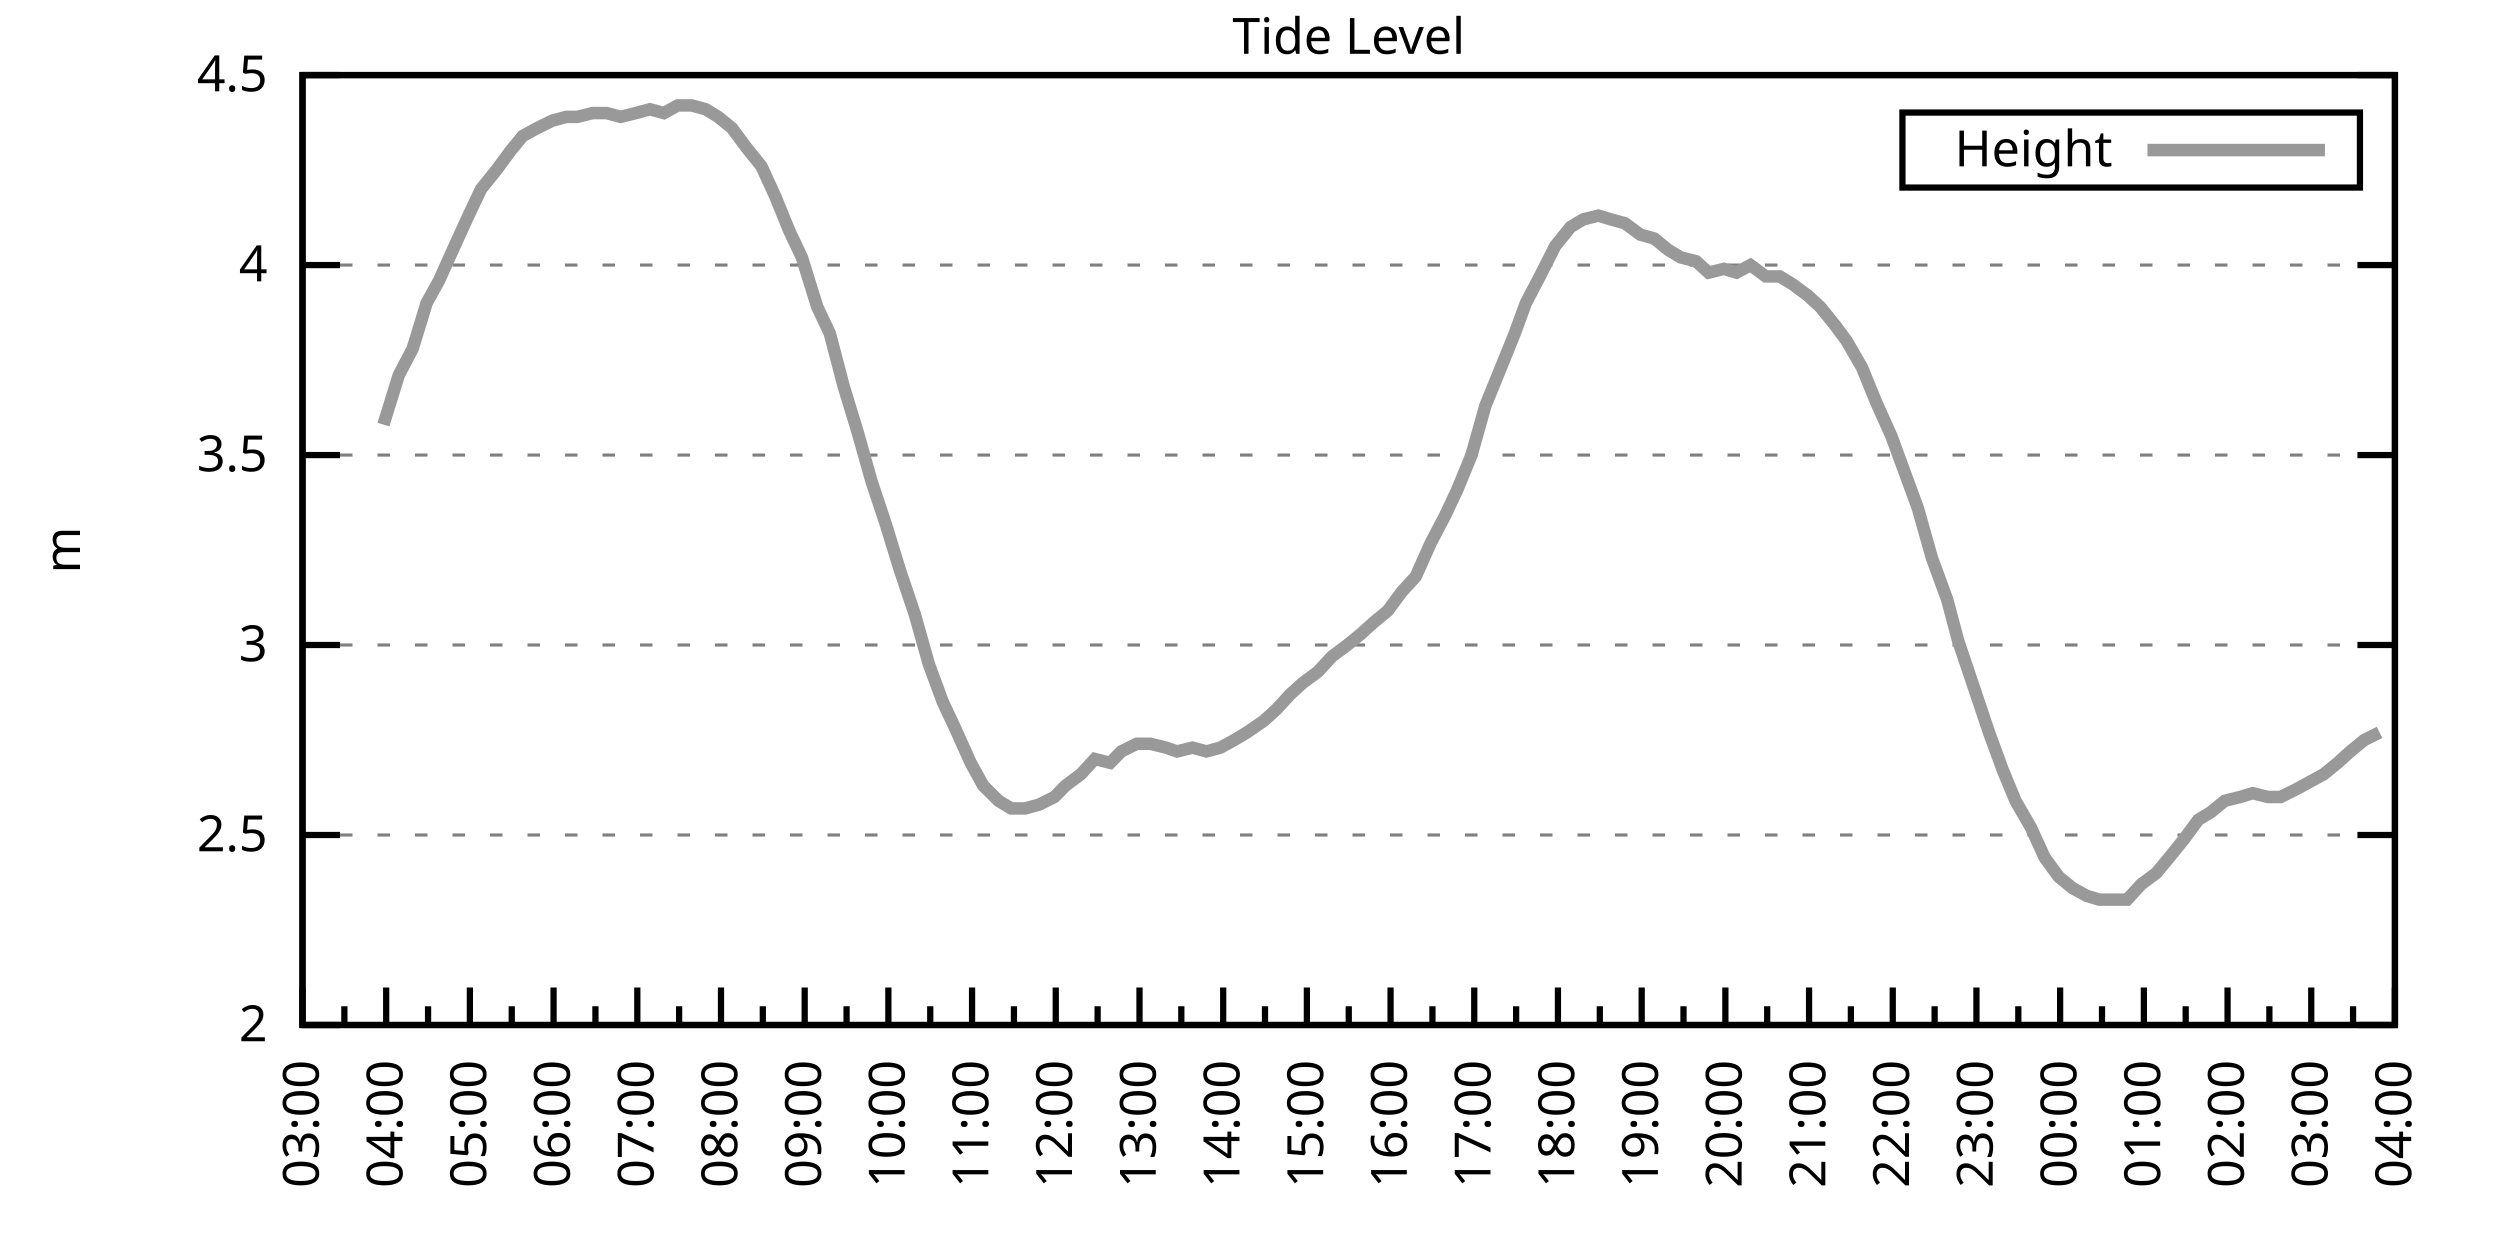
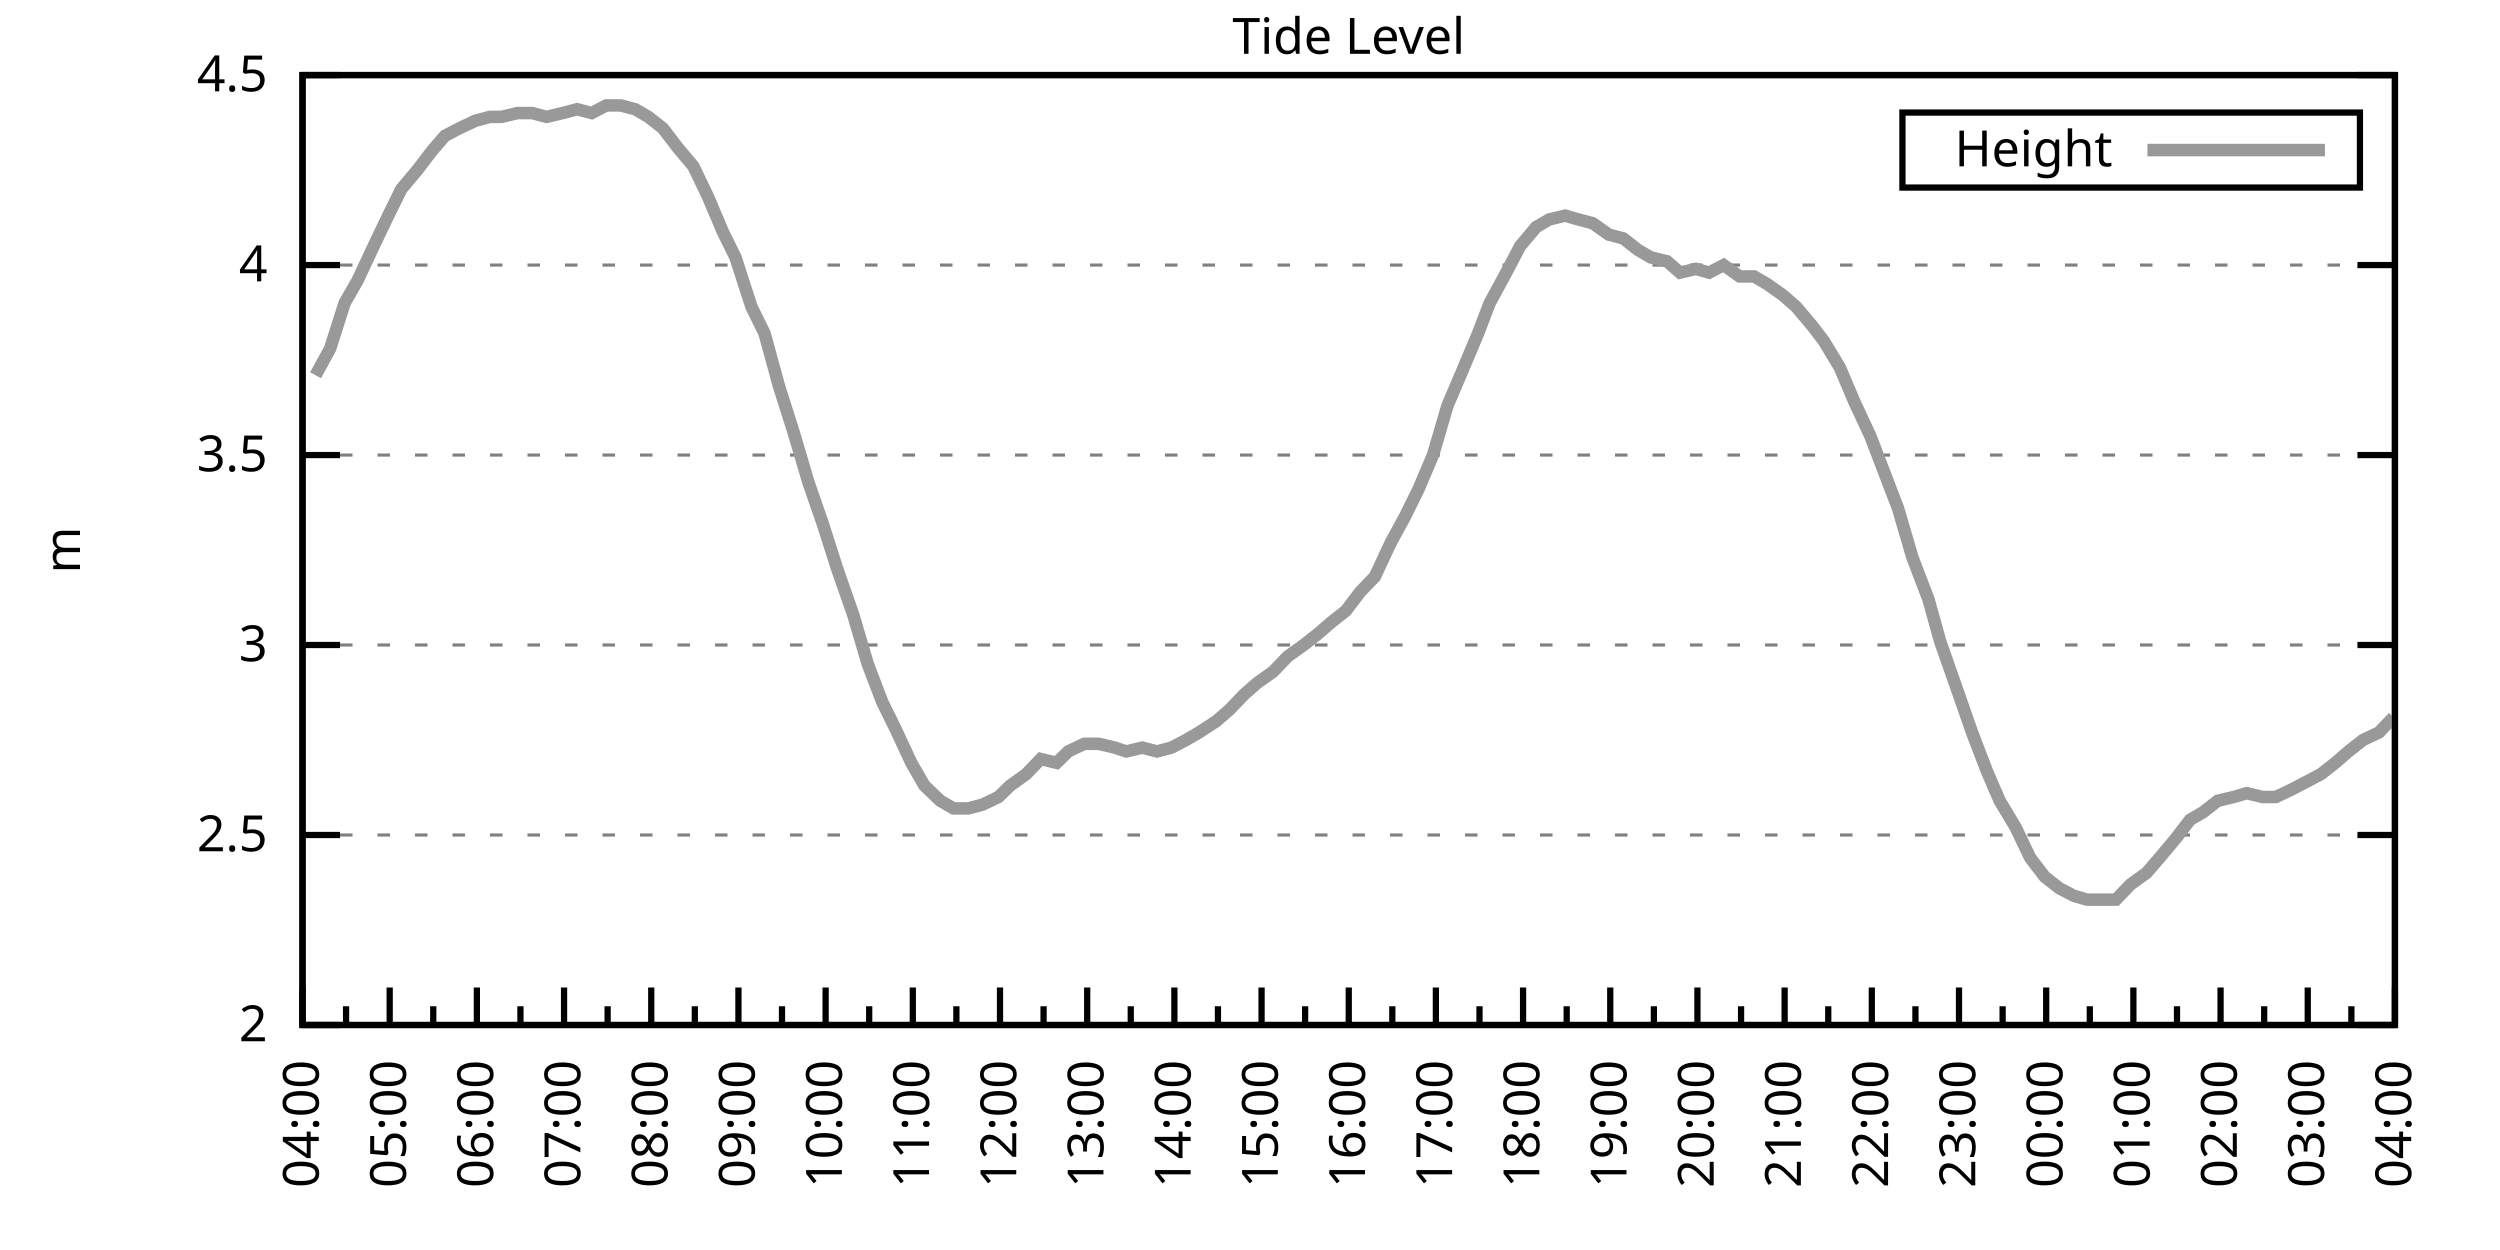
<svg xmlns="http://www.w3.org/2000/svg" xmlns:xlink="http://www.w3.org/1999/xlink" width="400" height="200" viewBox="0 0 400 200">
  <g id="gnuplot_canvas">
    <rect x="0" y="0" width="400" height="200" fill="none" />
    <defs>
      <circle id="gpDot" r="0.5" stroke-width="0.5" stroke="currentColor" />
      <path id="gpPt0" stroke-width="0.333" stroke="currentColor" d="M-1,0 h2 M0,-1 v2" />
      <path id="gpPt1" stroke-width="0.333" stroke="currentColor" d="M-1,-1 L1,1 M1,-1 L-1,1" />
      <path id="gpPt2" stroke-width="0.333" stroke="currentColor" d="M-1,0 L1,0 M0,-1 L0,1 M-1,-1 L1,1 M-1,1 L1,-1" />
      <rect id="gpPt3" stroke-width="0.333" stroke="currentColor" x="-1" y="-1" width="2" height="2" />
      <rect id="gpPt4" stroke-width="0.333" stroke="currentColor" fill="currentColor" x="-1" y="-1" width="2" height="2" />
      <circle id="gpPt5" stroke-width="0.333" stroke="currentColor" cx="0" cy="0" r="1" />
      <use xlink:href="#gpPt5" id="gpPt6" fill="currentColor" stroke="none" />
      <path id="gpPt7" stroke-width="0.333" stroke="currentColor" d="M0,-1.33 L-1.33,0.67 L1.33,0.67 z" />
      <use xlink:href="#gpPt7" id="gpPt8" fill="currentColor" stroke="none" />
      <use xlink:href="#gpPt7" id="gpPt9" stroke="currentColor" transform="rotate(180)" />
      <use xlink:href="#gpPt9" id="gpPt10" fill="currentColor" stroke="none" />
      <use xlink:href="#gpPt3" id="gpPt11" stroke="currentColor" transform="rotate(45)" />
      <use xlink:href="#gpPt11" id="gpPt12" fill="currentColor" stroke="none" />
      <path id="gpPt13" stroke-width="0.333" stroke="currentColor" d="M0,1.330 L1.265,0.411 L0.782,-1.067 L-0.782,-1.076 L-1.265,0.411 z" />
      <use xlink:href="#gpPt13" id="gpPt14" fill="currentColor" stroke="none" />
      <filter id="textbox" filterUnits="objectBoundingBox" x="0" y="0" height="1" width="1">
        <feFlood flood-color="white" flood-opacity="1" result="bgnd" />
        <feComposite in="SourceGraphic" in2="bgnd" operator="atop" />
      </filter>
      <filter id="greybox" filterUnits="objectBoundingBox" x="0" y="0" height="1" width="1">
        <feFlood flood-color="lightgrey" flood-opacity="1" result="grey" />
        <feComposite in="SourceGraphic" in2="grey" operator="atop" />
      </filter>
    </defs>
    <g fill="none" color="white" stroke="currentColor" stroke-width="1.00" stroke-linecap="butt" stroke-linejoin="miter">
</g>
    <g fill="none" color="black" stroke="currentColor" stroke-width="1.00" stroke-linecap="butt" stroke-linejoin="miter">
      <g stroke="none" shape-rendering="crispEdges">
        <polygon fill="rgb(255, 255, 255)" points="48.40,164.00 383.18,164.00 383.18,12.02 48.40,12.02 " />
      </g>
    </g>
    <g fill="none" color="black" stroke="currentColor" stroke-width="1.00" stroke-linecap="butt" stroke-linejoin="miter">
</g>
    <g fill="none" color="black" stroke="black" stroke-width="0.50" stroke-linecap="butt" stroke-linejoin="miter">
</g>
    <g fill="none" color="gray" stroke="currentColor" stroke-width="0.50" stroke-linecap="butt" stroke-linejoin="miter">
      <path stroke="gray" stroke-dasharray="2,4" class="gridline" d="M48.40,164.00 L383.19,164.00  " />
    </g>
    <g fill="none" color="gray" stroke="gray" stroke-width="1.00" stroke-linecap="butt" stroke-linejoin="miter">
</g>
    <g fill="none" color="black" stroke="currentColor" stroke-width="1.00" stroke-linecap="butt" stroke-linejoin="miter">
      <path stroke="black" d="M48.40,164.00 L54.40,164.00 M383.19,164.00 L377.19,164.00  " />
      <g transform="translate(42.80,166.60)" stroke="none" fill="black" font-family="Sans" font-size="8.00" text-anchor="end">
        <text>
          <tspan font-family="Sans"> 2</tspan>
        </text>
      </g>
    </g>
    <g fill="none" color="black" stroke="currentColor" stroke-width="1.00" stroke-linecap="butt" stroke-linejoin="miter">
</g>
    <g fill="none" color="black" stroke="black" stroke-width="0.50" stroke-linecap="butt" stroke-linejoin="miter">
</g>
    <g fill="none" color="gray" stroke="currentColor" stroke-width="0.50" stroke-linecap="butt" stroke-linejoin="miter">
      <path stroke="gray" stroke-dasharray="2,4" class="gridline" d="M48.40,133.60 L383.19,133.60  " />
    </g>
    <g fill="none" color="gray" stroke="gray" stroke-width="1.00" stroke-linecap="butt" stroke-linejoin="miter">
</g>
    <g fill="none" color="black" stroke="currentColor" stroke-width="1.00" stroke-linecap="butt" stroke-linejoin="miter">
      <path stroke="black" d="M48.40,133.60 L54.40,133.60 M383.19,133.60 L377.19,133.60  " />
      <g transform="translate(42.80,136.20)" stroke="none" fill="black" font-family="Sans" font-size="8.00" text-anchor="end">
        <text>
          <tspan font-family="Sans"> 2.5</tspan>
        </text>
      </g>
    </g>
    <g fill="none" color="black" stroke="currentColor" stroke-width="1.00" stroke-linecap="butt" stroke-linejoin="miter">
</g>
    <g fill="none" color="black" stroke="black" stroke-width="0.50" stroke-linecap="butt" stroke-linejoin="miter">
</g>
    <g fill="none" color="gray" stroke="currentColor" stroke-width="0.50" stroke-linecap="butt" stroke-linejoin="miter">
      <path stroke="gray" stroke-dasharray="2,4" class="gridline" d="M48.40,103.20 L383.19,103.20  " />
    </g>
    <g fill="none" color="gray" stroke="gray" stroke-width="1.00" stroke-linecap="butt" stroke-linejoin="miter">
</g>
    <g fill="none" color="black" stroke="currentColor" stroke-width="1.00" stroke-linecap="butt" stroke-linejoin="miter">
      <path stroke="black" d="M48.40,103.20 L54.40,103.20 M383.19,103.20 L377.19,103.20  " />
      <g transform="translate(42.80,105.80)" stroke="none" fill="black" font-family="Sans" font-size="8.00" text-anchor="end">
        <text>
          <tspan font-family="Sans"> 3</tspan>
        </text>
      </g>
    </g>
    <g fill="none" color="black" stroke="currentColor" stroke-width="1.00" stroke-linecap="butt" stroke-linejoin="miter">
</g>
    <g fill="none" color="black" stroke="black" stroke-width="0.50" stroke-linecap="butt" stroke-linejoin="miter">
</g>
    <g fill="none" color="gray" stroke="currentColor" stroke-width="0.50" stroke-linecap="butt" stroke-linejoin="miter">
      <path stroke="gray" stroke-dasharray="2,4" class="gridline" d="M48.40,72.81 L383.19,72.81  " />
    </g>
    <g fill="none" color="gray" stroke="gray" stroke-width="1.00" stroke-linecap="butt" stroke-linejoin="miter">
</g>
    <g fill="none" color="black" stroke="currentColor" stroke-width="1.00" stroke-linecap="butt" stroke-linejoin="miter">
      <path stroke="black" d="M48.40,72.81 L54.40,72.81 M383.19,72.81 L377.19,72.81  " />
      <g transform="translate(42.80,75.41)" stroke="none" fill="black" font-family="Sans" font-size="8.00" text-anchor="end">
        <text>
          <tspan font-family="Sans"> 3.5</tspan>
        </text>
      </g>
    </g>
    <g fill="none" color="black" stroke="currentColor" stroke-width="1.00" stroke-linecap="butt" stroke-linejoin="miter">
</g>
    <g fill="none" color="black" stroke="black" stroke-width="0.50" stroke-linecap="butt" stroke-linejoin="miter">
</g>
    <g fill="none" color="gray" stroke="currentColor" stroke-width="0.50" stroke-linecap="butt" stroke-linejoin="miter">
      <path stroke="gray" stroke-dasharray="2,4" class="gridline" d="M48.40,42.41 L383.19,42.41  " />
    </g>
    <g fill="none" color="gray" stroke="gray" stroke-width="1.00" stroke-linecap="butt" stroke-linejoin="miter">
</g>
    <g fill="none" color="black" stroke="currentColor" stroke-width="1.00" stroke-linecap="butt" stroke-linejoin="miter">
      <path stroke="black" d="M48.40,42.41 L54.40,42.41 M383.19,42.41 L377.19,42.41  " />
      <g transform="translate(42.80,45.01)" stroke="none" fill="black" font-family="Sans" font-size="8.00" text-anchor="end">
        <text>
          <tspan font-family="Sans"> 4</tspan>
        </text>
      </g>
    </g>
    <g fill="none" color="black" stroke="currentColor" stroke-width="1.00" stroke-linecap="butt" stroke-linejoin="miter">
</g>
    <g fill="none" color="black" stroke="black" stroke-width="0.50" stroke-linecap="butt" stroke-linejoin="miter">
</g>
    <g fill="none" color="gray" stroke="currentColor" stroke-width="0.50" stroke-linecap="butt" stroke-linejoin="miter">
      <path stroke="gray" stroke-dasharray="2,4" class="gridline" d="M48.40,12.01 L383.19,12.01  " />
    </g>
    <g fill="none" color="gray" stroke="gray" stroke-width="1.00" stroke-linecap="butt" stroke-linejoin="miter">
</g>
    <g fill="none" color="black" stroke="currentColor" stroke-width="1.00" stroke-linecap="butt" stroke-linejoin="miter">
      <path stroke="black" d="M48.40,12.01 L54.40,12.01 M383.19,12.01 L377.19,12.01  " />
      <g transform="translate(42.80,14.61)" stroke="none" fill="black" font-family="Sans" font-size="8.00" text-anchor="end">
        <text>
          <tspan font-family="Sans"> 4.5</tspan>
        </text>
      </g>
    </g>
    <g fill="none" color="black" stroke="currentColor" stroke-width="1.00" stroke-linecap="butt" stroke-linejoin="miter">
      <path stroke="black" d="M48.40,164.00 L48.40,158.00  " />
      <g transform="translate(51.00,169.60) rotate(270)" stroke="none" fill="black" font-family="Sans" font-size="8.00" text-anchor="end">
        <text>
+           <tspan font-family="Sans">04:00</tspan>
+         </text>
+       </g>
+     </g>
+     <g fill="none" color="black" stroke="currentColor" stroke-width="1.00" stroke-linecap="butt" stroke-linejoin="miter">
+       <path stroke="black" d="M55.37,164.00 L55.37,161.00 M62.35,164.00 L62.35,158.00  " />
+       <g transform="translate(64.95,169.60) rotate(270)" stroke="none" fill="black" font-family="Sans" font-size="8.00" text-anchor="end">
+         <text>
+           <tspan font-family="Sans">05:00</tspan>
+         </text>
+       </g>
+     </g>
+     <g fill="none" color="black" stroke="currentColor" stroke-width="1.00" stroke-linecap="butt" stroke-linejoin="miter">
+       <path stroke="black" d="M69.32,164.00 L69.32,161.00 M76.30,164.00 L76.30,158.00  " />
+       <g transform="translate(78.90,169.60) rotate(270)" stroke="none" fill="black" font-family="Sans" font-size="8.00" text-anchor="end">
+         <text>
+           <tspan font-family="Sans">06:00</tspan>
+         </text>
+       </g>
+     </g>
+     <g fill="none" color="black" stroke="currentColor" stroke-width="1.00" stroke-linecap="butt" stroke-linejoin="miter">
+       <path stroke="black" d="M83.27,164.00 L83.27,161.00 M90.25,164.00 L90.25,158.00  " />
+       <g transform="translate(92.85,169.60) rotate(270)" stroke="none" fill="black" font-family="Sans" font-size="8.00" text-anchor="end">
+         <text>
+           <tspan font-family="Sans">07:00</tspan>
+         </text>
+       </g>
+     </g>
+     <g fill="none" color="black" stroke="currentColor" stroke-width="1.00" stroke-linecap="butt" stroke-linejoin="miter">
+       <path stroke="black" d="M97.22,164.00 L97.22,161.00 M104.20,164.00 L104.20,158.00  " />
+       <g transform="translate(106.80,169.60) rotate(270)" stroke="none" fill="black" font-family="Sans" font-size="8.00" text-anchor="end">
+         <text>
+           <tspan font-family="Sans">08:00</tspan>
+         </text>
+       </g>
+     </g>
+     <g fill="none" color="black" stroke="currentColor" stroke-width="1.00" stroke-linecap="butt" stroke-linejoin="miter">
+       <path stroke="black" d="M111.17,164.00 L111.17,161.00 M118.15,164.00 L118.15,158.00  " />
+       <g transform="translate(120.75,169.60) rotate(270)" stroke="none" fill="black" font-family="Sans" font-size="8.00" text-anchor="end">
+         <text>
+           <tspan font-family="Sans">09:00</tspan>
+         </text>
+       </g>
+     </g>
+     <g fill="none" color="black" stroke="currentColor" stroke-width="1.00" stroke-linecap="butt" stroke-linejoin="miter">
+       <path stroke="black" d="M125.12,164.00 L125.12,161.00 M132.10,164.00 L132.10,158.00  " />
+       <g transform="translate(134.70,169.60) rotate(270)" stroke="none" fill="black" font-family="Sans" font-size="8.00" text-anchor="end">
+         <text>
+           <tspan font-family="Sans">10:00</tspan>
+         </text>
+       </g>
+     </g>
+     <g fill="none" color="black" stroke="currentColor" stroke-width="1.00" stroke-linecap="butt" stroke-linejoin="miter">
+       <path stroke="black" d="M139.07,164.00 L139.07,161.00 M146.05,164.00 L146.05,158.00  " />
+       <g transform="translate(148.65,169.60) rotate(270)" stroke="none" fill="black" font-family="Sans" font-size="8.00" text-anchor="end">
+         <text>
+           <tspan font-family="Sans">11:00</tspan>
+         </text>
+       </g>
+     </g>
+     <g fill="none" color="black" stroke="currentColor" stroke-width="1.00" stroke-linecap="butt" stroke-linejoin="miter">
+       <path stroke="black" d="M153.02,164.00 L153.02,161.00 M160.00,164.00 L160.00,158.00  " />
+       <g transform="translate(162.60,169.60) rotate(270)" stroke="none" fill="black" font-family="Sans" font-size="8.00" text-anchor="end">
+         <text>
+           <tspan font-family="Sans">12:00</tspan>
+         </text>
+       </g>
+     </g>
+     <g fill="none" color="black" stroke="currentColor" stroke-width="1.00" stroke-linecap="butt" stroke-linejoin="miter">
+       <path stroke="black" d="M166.97,164.00 L166.97,161.00 M173.95,164.00 L173.95,158.00  " />
+       <g transform="translate(176.55,169.60) rotate(270)" stroke="none" fill="black" font-family="Sans" font-size="8.00" text-anchor="end">
+         <text>
+           <tspan font-family="Sans">13:00</tspan>
+         </text>
+       </g>
+     </g>
+     <g fill="none" color="black" stroke="currentColor" stroke-width="1.00" stroke-linecap="butt" stroke-linejoin="miter">
+       <path stroke="black" d="M180.92,164.00 L180.92,161.00 M187.90,164.00 L187.90,158.00  " />
+       <g transform="translate(190.50,169.60) rotate(270)" stroke="none" fill="black" font-family="Sans" font-size="8.00" text-anchor="end">
+         <text>
+           <tspan font-family="Sans">14:00</tspan>
+         </text>
+       </g>
+     </g>
+     <g fill="none" color="black" stroke="currentColor" stroke-width="1.00" stroke-linecap="butt" stroke-linejoin="miter">
+       <path stroke="black" d="M194.87,164.00 L194.87,161.00 M201.85,164.00 L201.85,158.00  " />
+       <g transform="translate(204.45,169.60) rotate(270)" stroke="none" fill="black" font-family="Sans" font-size="8.00" text-anchor="end">
+         <text>
+           <tspan font-family="Sans">15:00</tspan>
+         </text>
+       </g>
+     </g>
+     <g fill="none" color="black" stroke="currentColor" stroke-width="1.00" stroke-linecap="butt" stroke-linejoin="miter">
+       <path stroke="black" d="M208.82,164.00 L208.82,161.00 M215.80,164.00 L215.80,158.00  " />
+       <g transform="translate(218.40,169.60) rotate(270)" stroke="none" fill="black" font-family="Sans" font-size="8.00" text-anchor="end">
+         <text>
+           <tspan font-family="Sans">16:00</tspan>
+         </text>
+       </g>
+     </g>
+     <g fill="none" color="black" stroke="currentColor" stroke-width="1.00" stroke-linecap="butt" stroke-linejoin="miter">
+       <path stroke="black" d="M222.77,164.00 L222.77,161.00 M229.74,164.00 L229.74,158.00  " />
+       <g transform="translate(232.34,169.60) rotate(270)" stroke="none" fill="black" font-family="Sans" font-size="8.00" text-anchor="end">
+         <text>
+           <tspan font-family="Sans">17:00</tspan>
+         </text>
+       </g>
+     </g>
+     <g fill="none" color="black" stroke="currentColor" stroke-width="1.00" stroke-linecap="butt" stroke-linejoin="miter">
+       <path stroke="black" d="M236.72,164.00 L236.72,161.00 M243.69,164.00 L243.69,158.00  " />
+       <g transform="translate(246.29,169.60) rotate(270)" stroke="none" fill="black" font-family="Sans" font-size="8.00" text-anchor="end">
+         <text>
+           <tspan font-family="Sans">18:00</tspan>
+         </text>
+       </g>
+     </g>
+     <g fill="none" color="black" stroke="currentColor" stroke-width="1.00" stroke-linecap="butt" stroke-linejoin="miter">
+       <path stroke="black" d="M250.67,164.00 L250.67,161.00 M257.64,164.00 L257.64,158.00  " />
+       <g transform="translate(260.24,169.60) rotate(270)" stroke="none" fill="black" font-family="Sans" font-size="8.00" text-anchor="end">
+         <text>
+           <tspan font-family="Sans">19:00</tspan>
+         </text>
+       </g>
+     </g>
+     <g fill="none" color="black" stroke="currentColor" stroke-width="1.00" stroke-linecap="butt" stroke-linejoin="miter">
+       <path stroke="black" d="M264.62,164.00 L264.62,161.00 M271.59,164.00 L271.59,158.00  " />
+       <g transform="translate(274.19,169.60) rotate(270)" stroke="none" fill="black" font-family="Sans" font-size="8.00" text-anchor="end">
+         <text>
+           <tspan font-family="Sans">20:00</tspan>
+         </text>
+       </g>
+     </g>
+     <g fill="none" color="black" stroke="currentColor" stroke-width="1.00" stroke-linecap="butt" stroke-linejoin="miter">
+       <path stroke="black" d="M278.57,164.00 L278.57,161.00 M285.54,164.00 L285.54,158.00  " />
+       <g transform="translate(288.14,169.60) rotate(270)" stroke="none" fill="black" font-family="Sans" font-size="8.00" text-anchor="end">
+         <text>
+           <tspan font-family="Sans">21:00</tspan>
+         </text>
+       </g>
+     </g>
+     <g fill="none" color="black" stroke="currentColor" stroke-width="1.00" stroke-linecap="butt" stroke-linejoin="miter">
+       <path stroke="black" d="M292.52,164.00 L292.52,161.00 M299.49,164.00 L299.49,158.00  " />
+       <g transform="translate(302.09,169.60) rotate(270)" stroke="none" fill="black" font-family="Sans" font-size="8.00" text-anchor="end">
+         <text>
+           <tspan font-family="Sans">22:00</tspan>
+         </text>
+       </g>
+     </g>
+     <g fill="none" color="black" stroke="currentColor" stroke-width="1.00" stroke-linecap="butt" stroke-linejoin="miter">
+       <path stroke="black" d="M306.47,164.00 L306.47,161.00 M313.44,164.00 L313.44,158.00  " />
+       <g transform="translate(316.04,169.60) rotate(270)" stroke="none" fill="black" font-family="Sans" font-size="8.00" text-anchor="end">
+         <text>
+           <tspan font-family="Sans">23:00</tspan>
+         </text>
+       </g>
+     </g>
+     <g fill="none" color="black" stroke="currentColor" stroke-width="1.00" stroke-linecap="butt" stroke-linejoin="miter">
+       <path stroke="black" d="M320.42,164.00 L320.42,161.00 M327.39,164.00 L327.39,158.00  " />
+       <g transform="translate(329.99,169.60) rotate(270)" stroke="none" fill="black" font-family="Sans" font-size="8.00" text-anchor="end">
+         <text>
+           <tspan font-family="Sans">00:00</tspan>
+         </text>
+       </g>
+     </g>
+     <g fill="none" color="black" stroke="currentColor" stroke-width="1.00" stroke-linecap="butt" stroke-linejoin="miter">
+       <path stroke="black" d="M334.37,164.00 L334.37,161.00 M341.34,164.00 L341.34,158.00  " />
+       <g transform="translate(343.94,169.60) rotate(270)" stroke="none" fill="black" font-family="Sans" font-size="8.00" text-anchor="end">
+         <text>
+           <tspan font-family="Sans">01:00</tspan>
+         </text>
+       </g>
+     </g>
+     <g fill="none" color="black" stroke="currentColor" stroke-width="1.00" stroke-linecap="butt" stroke-linejoin="miter">
+       <path stroke="black" d="M348.32,164.00 L348.32,161.00 M355.29,164.00 L355.29,158.00  " />
+       <g transform="translate(357.89,169.60) rotate(270)" stroke="none" fill="black" font-family="Sans" font-size="8.00" text-anchor="end">
+         <text>
+           <tspan font-family="Sans">02:00</tspan>
+         </text>
+       </g>
+     </g>
+     <g fill="none" color="black" stroke="currentColor" stroke-width="1.00" stroke-linecap="butt" stroke-linejoin="miter">
+       <path stroke="black" d="M362.27,164.00 L362.27,161.00 M369.24,164.00 L369.24,158.00  " />
+       <g transform="translate(371.84,169.60) rotate(270)" stroke="none" fill="black" font-family="Sans" font-size="8.00" text-anchor="end">
+         <text>
          <tspan font-family="Sans">03:00</tspan>
        </text>
      </g>
    </g>
    <g fill="none" color="black" stroke="currentColor" stroke-width="1.00" stroke-linecap="butt" stroke-linejoin="miter">
-       <path stroke="black" d="M55.10,164.00 L55.10,161.00 M61.79,164.00 L61.79,158.00  " />
-       <g transform="translate(64.39,169.60) rotate(270)" stroke="none" fill="black" font-family="Sans" font-size="8.00" text-anchor="end">
-         <text>
-           <tspan font-family="Sans">04:00</tspan>
-         </text>
-       </g>
-     </g>
-     <g fill="none" color="black" stroke="currentColor" stroke-width="1.00" stroke-linecap="butt" stroke-linejoin="miter">
-       <path stroke="black" d="M68.49,164.00 L68.49,161.00 M75.18,164.00 L75.18,158.00  " />
-       <g transform="translate(77.78,169.60) rotate(270)" stroke="none" fill="black" font-family="Sans" font-size="8.00" text-anchor="end">
-         <text>
-           <tspan font-family="Sans">05:00</tspan>
-         </text>
-       </g>
-     </g>
-     <g fill="none" color="black" stroke="currentColor" stroke-width="1.00" stroke-linecap="butt" stroke-linejoin="miter">
-       <path stroke="black" d="M81.88,164.00 L81.88,161.00 M88.57,164.00 L88.57,158.00  " />
-       <g transform="translate(91.17,169.60) rotate(270)" stroke="none" fill="black" font-family="Sans" font-size="8.00" text-anchor="end">
-         <text>
-           <tspan font-family="Sans">06:00</tspan>
-         </text>
-       </g>
-     </g>
-     <g fill="none" color="black" stroke="currentColor" stroke-width="1.00" stroke-linecap="butt" stroke-linejoin="miter">
-       <path stroke="black" d="M95.27,164.00 L95.27,161.00 M101.97,164.00 L101.97,158.00  " />
-       <g transform="translate(104.57,169.60) rotate(270)" stroke="none" fill="black" font-family="Sans" font-size="8.00" text-anchor="end">
-         <text>
-           <tspan font-family="Sans">07:00</tspan>
-         </text>
-       </g>
-     </g>
-     <g fill="none" color="black" stroke="currentColor" stroke-width="1.00" stroke-linecap="butt" stroke-linejoin="miter">
-       <path stroke="black" d="M108.66,164.00 L108.66,161.00 M115.36,164.00 L115.36,158.00  " />
-       <g transform="translate(117.96,169.60) rotate(270)" stroke="none" fill="black" font-family="Sans" font-size="8.00" text-anchor="end">
-         <text>
-           <tspan font-family="Sans">08:00</tspan>
-         </text>
-       </g>
-     </g>
-     <g fill="none" color="black" stroke="currentColor" stroke-width="1.00" stroke-linecap="butt" stroke-linejoin="miter">
-       <path stroke="black" d="M122.05,164.00 L122.05,161.00 M128.75,164.00 L128.75,158.00  " />
-       <g transform="translate(131.35,169.60) rotate(270)" stroke="none" fill="black" font-family="Sans" font-size="8.00" text-anchor="end">
-         <text>
-           <tspan font-family="Sans">09:00</tspan>
-         </text>
-       </g>
-     </g>
-     <g fill="none" color="black" stroke="currentColor" stroke-width="1.00" stroke-linecap="butt" stroke-linejoin="miter">
-       <path stroke="black" d="M135.45,164.00 L135.45,161.00 M142.14,164.00 L142.14,158.00  " />
-       <g transform="translate(144.74,169.60) rotate(270)" stroke="none" fill="black" font-family="Sans" font-size="8.00" text-anchor="end">
-         <text>
-           <tspan font-family="Sans">10:00</tspan>
-         </text>
-       </g>
-     </g>
-     <g fill="none" color="black" stroke="currentColor" stroke-width="1.00" stroke-linecap="butt" stroke-linejoin="miter">
-       <path stroke="black" d="M148.84,164.00 L148.84,161.00 M155.53,164.00 L155.53,158.00  " />
-       <g transform="translate(158.13,169.60) rotate(270)" stroke="none" fill="black" font-family="Sans" font-size="8.00" text-anchor="end">
-         <text>
-           <tspan font-family="Sans">11:00</tspan>
-         </text>
-       </g>
-     </g>
-     <g fill="none" color="black" stroke="currentColor" stroke-width="1.00" stroke-linecap="butt" stroke-linejoin="miter">
-       <path stroke="black" d="M162.23,164.00 L162.23,161.00 M168.92,164.00 L168.92,158.00  " />
-       <g transform="translate(171.52,169.60) rotate(270)" stroke="none" fill="black" font-family="Sans" font-size="8.00" text-anchor="end">
-         <text>
-           <tspan font-family="Sans">12:00</tspan>
-         </text>
-       </g>
-     </g>
-     <g fill="none" color="black" stroke="currentColor" stroke-width="1.00" stroke-linecap="butt" stroke-linejoin="miter">
-       <path stroke="black" d="M175.62,164.00 L175.62,161.00 M182.32,164.00 L182.32,158.00  " />
-       <g transform="translate(184.92,169.60) rotate(270)" stroke="none" fill="black" font-family="Sans" font-size="8.00" text-anchor="end">
-         <text>
-           <tspan font-family="Sans">13:00</tspan>
-         </text>
-       </g>
-     </g>
-     <g fill="none" color="black" stroke="currentColor" stroke-width="1.00" stroke-linecap="butt" stroke-linejoin="miter">
-       <path stroke="black" d="M189.01,164.00 L189.01,161.00 M195.71,164.00 L195.71,158.00  " />
-       <g transform="translate(198.31,169.60) rotate(270)" stroke="none" fill="black" font-family="Sans" font-size="8.00" text-anchor="end">
-         <text>
-           <tspan font-family="Sans">14:00</tspan>
-         </text>
-       </g>
-     </g>
-     <g fill="none" color="black" stroke="currentColor" stroke-width="1.00" stroke-linecap="butt" stroke-linejoin="miter">
-       <path stroke="black" d="M202.40,164.00 L202.40,161.00 M209.10,164.00 L209.10,158.00  " />
-       <g transform="translate(211.70,169.60) rotate(270)" stroke="none" fill="black" font-family="Sans" font-size="8.00" text-anchor="end">
-         <text>
-           <tspan font-family="Sans">15:00</tspan>
-         </text>
-       </g>
-     </g>
-     <g fill="none" color="black" stroke="currentColor" stroke-width="1.00" stroke-linecap="butt" stroke-linejoin="miter">
-       <path stroke="black" d="M215.80,164.00 L215.80,161.00 M222.49,164.00 L222.49,158.00  " />
-       <g transform="translate(225.09,169.60) rotate(270)" stroke="none" fill="black" font-family="Sans" font-size="8.00" text-anchor="end">
-         <text>
-           <tspan font-family="Sans">16:00</tspan>
-         </text>
-       </g>
-     </g>
-     <g fill="none" color="black" stroke="currentColor" stroke-width="1.00" stroke-linecap="butt" stroke-linejoin="miter">
-       <path stroke="black" d="M229.19,164.00 L229.19,161.00 M235.88,164.00 L235.88,158.00  " />
-       <g transform="translate(238.48,169.60) rotate(270)" stroke="none" fill="black" font-family="Sans" font-size="8.00" text-anchor="end">
-         <text>
-           <tspan font-family="Sans">17:00</tspan>
-         </text>
-       </g>
-     </g>
-     <g fill="none" color="black" stroke="currentColor" stroke-width="1.00" stroke-linecap="butt" stroke-linejoin="miter">
-       <path stroke="black" d="M242.58,164.00 L242.58,161.00 M249.27,164.00 L249.27,158.00  " />
-       <g transform="translate(251.87,169.60) rotate(270)" stroke="none" fill="black" font-family="Sans" font-size="8.00" text-anchor="end">
-         <text>
-           <tspan font-family="Sans">18:00</tspan>
-         </text>
-       </g>
-     </g>
-     <g fill="none" color="black" stroke="currentColor" stroke-width="1.00" stroke-linecap="butt" stroke-linejoin="miter">
-       <path stroke="black" d="M255.97,164.00 L255.97,161.00 M262.67,164.00 L262.67,158.00  " />
-       <g transform="translate(265.27,169.60) rotate(270)" stroke="none" fill="black" font-family="Sans" font-size="8.00" text-anchor="end">
-         <text>
-           <tspan font-family="Sans">19:00</tspan>
-         </text>
-       </g>
-     </g>
-     <g fill="none" color="black" stroke="currentColor" stroke-width="1.00" stroke-linecap="butt" stroke-linejoin="miter">
-       <path stroke="black" d="M269.36,164.00 L269.36,161.00 M276.06,164.00 L276.06,158.00  " />
-       <g transform="translate(278.66,169.60) rotate(270)" stroke="none" fill="black" font-family="Sans" font-size="8.00" text-anchor="end">
-         <text>
-           <tspan font-family="Sans">20:00</tspan>
-         </text>
-       </g>
-     </g>
-     <g fill="none" color="black" stroke="currentColor" stroke-width="1.00" stroke-linecap="butt" stroke-linejoin="miter">
-       <path stroke="black" d="M282.75,164.00 L282.75,161.00 M289.45,164.00 L289.45,158.00  " />
-       <g transform="translate(292.05,169.60) rotate(270)" stroke="none" fill="black" font-family="Sans" font-size="8.00" text-anchor="end">
-         <text>
-           <tspan font-family="Sans">21:00</tspan>
-         </text>
-       </g>
-     </g>
-     <g fill="none" color="black" stroke="currentColor" stroke-width="1.00" stroke-linecap="butt" stroke-linejoin="miter">
-       <path stroke="black" d="M296.14,164.00 L296.14,161.00 M302.84,164.00 L302.84,158.00  " />
-       <g transform="translate(305.44,169.60) rotate(270)" stroke="none" fill="black" font-family="Sans" font-size="8.00" text-anchor="end">
-         <text>
-           <tspan font-family="Sans">22:00</tspan>
-         </text>
-       </g>
-     </g>
-     <g fill="none" color="black" stroke="currentColor" stroke-width="1.00" stroke-linecap="butt" stroke-linejoin="miter">
-       <path stroke="black" d="M309.54,164.00 L309.54,161.00 M316.23,164.00 L316.23,158.00  " />
-       <g transform="translate(318.83,169.60) rotate(270)" stroke="none" fill="black" font-family="Sans" font-size="8.00" text-anchor="end">
-         <text>
-           <tspan font-family="Sans">23:00</tspan>
-         </text>
-       </g>
-     </g>
-     <g fill="none" color="black" stroke="currentColor" stroke-width="1.00" stroke-linecap="butt" stroke-linejoin="miter">
-       <path stroke="black" d="M322.93,164.00 L322.93,161.00 M329.62,164.00 L329.62,158.00  " />
-       <g transform="translate(332.22,169.60) rotate(270)" stroke="none" fill="black" font-family="Sans" font-size="8.00" text-anchor="end">
-         <text>
-           <tspan font-family="Sans">00:00</tspan>
-         </text>
-       </g>
-     </g>
-     <g fill="none" color="black" stroke="currentColor" stroke-width="1.00" stroke-linecap="butt" stroke-linejoin="miter">
-       <path stroke="black" d="M336.32,164.00 L336.32,161.00 M343.02,164.00 L343.02,158.00  " />
-       <g transform="translate(345.62,169.60) rotate(270)" stroke="none" fill="black" font-family="Sans" font-size="8.00" text-anchor="end">
-         <text>
-           <tspan font-family="Sans">01:00</tspan>
-         </text>
-       </g>
-     </g>
-     <g fill="none" color="black" stroke="currentColor" stroke-width="1.00" stroke-linecap="butt" stroke-linejoin="miter">
-       <path stroke="black" d="M349.71,164.00 L349.71,161.00 M356.41,164.00 L356.41,158.00  " />
-       <g transform="translate(359.01,169.60) rotate(270)" stroke="none" fill="black" font-family="Sans" font-size="8.00" text-anchor="end">
-         <text>
-           <tspan font-family="Sans">02:00</tspan>
-         </text>
-       </g>
-     </g>
-     <g fill="none" color="black" stroke="currentColor" stroke-width="1.00" stroke-linecap="butt" stroke-linejoin="miter">
-       <path stroke="black" d="M363.10,164.00 L363.10,161.00 M369.80,164.00 L369.80,158.00  " />
-       <g transform="translate(372.40,169.60) rotate(270)" stroke="none" fill="black" font-family="Sans" font-size="8.00" text-anchor="end">
-         <text>
-           <tspan font-family="Sans">03:00</tspan>
-         </text>
-       </g>
-     </g>
-     <g fill="none" color="black" stroke="currentColor" stroke-width="1.00" stroke-linecap="butt" stroke-linejoin="miter">
-       <path stroke="black" d="M376.49,164.00 L376.49,161.00 M383.19,164.00 L383.19,158.00  " />
+       <path stroke="black" d="M376.22,164.00 L376.22,161.00 M383.19,164.00 L383.19,158.00  " />
      <g transform="translate(385.79,169.60) rotate(270)" stroke="none" fill="black" font-family="Sans" font-size="8.00" text-anchor="end">
        <text>
          <tspan font-family="Sans">04:00</tspan>
        </text>
      </g>
    </g>
    <g fill="none" color="black" stroke="currentColor" stroke-width="1.00" stroke-linecap="butt" stroke-linejoin="miter">
</g>
    <g fill="none" color="black" stroke="currentColor" stroke-width="1.00" stroke-linecap="butt" stroke-linejoin="miter">
      <path stroke="black" d="M48.40,12.01 L48.40,164.00 L383.19,164.00 L383.19,12.01 L48.40,12.01 Z  " />
    </g>
    <g fill="none" color="black" stroke="currentColor" stroke-width="1.00" stroke-linecap="butt" stroke-linejoin="miter">
      <g transform="translate(12.80,88.01) rotate(270)" stroke="none" fill="black" font-family="Sans" font-size="8.00" text-anchor="middle">
        <text>
          <tspan font-family="Sans">m</tspan>
        </text>
      </g>
    </g>
    <g fill="none" color="black" stroke="currentColor" stroke-width="1.00" stroke-linecap="butt" stroke-linejoin="miter">
</g>
    <g fill="none" color="black" stroke="currentColor" stroke-width="1.00" stroke-linecap="butt" stroke-linejoin="miter">
      <path stroke="black" d="M304.39,30.01 L304.39,18.01 L377.59,18.01 L377.59,30.01 L304.39,30.01 Z  " />
    </g>
    <g id="Tide_level_plot_1">
      <g fill="none" color="white" stroke="black" stroke-width="2.00" stroke-linecap="butt" stroke-linejoin="miter">
</g>
      <g fill="none" color="black" stroke="currentColor" stroke-width="2.00" stroke-linecap="butt" stroke-linejoin="miter">
        <g transform="translate(337.99,26.61)" stroke="none" fill="black" font-family="Sans" font-size="8.00" text-anchor="end">
          <text>
            <tspan font-family="Sans">Height</tspan>
          </text>
        </g>
      </g>
      <g fill="none" color="black" stroke="currentColor" stroke-width="2.00" stroke-linecap="butt" stroke-linejoin="miter">
-         <path stroke="rgb(153, 153, 153)" d="M343.59,24.01 L371.99,24.01 M61.35,67.94 L63.80,60.04 L66.03,55.78 L68.26,48.49 L70.27,44.84 L72.73,39.37   L74.96,34.50 L76.97,30.25 L79.42,27.21 L81.66,24.17 L83.66,21.74 L85.90,20.52 L88.35,19.31 L90.58,18.70   L92.37,18.70 L94.82,18.09 L97.06,18.09 L99.29,18.70 L101.74,18.09 L103.98,17.48 L106.21,18.09 L108.44,16.87   L110.67,16.87 L112.90,17.48 L114.91,18.70 L117.14,20.52 L119.38,23.56 L121.83,26.60 L124.06,31.46 L126.29,36.94   L128.30,41.19 L130.76,49.10 L132.77,53.35 L135.00,61.86 L137.23,69.16 L139.46,77.06 L141.69,83.75 L143.93,91.04   L146.38,98.34 L148.61,106.24 L150.85,112.32 L152.85,116.58 L155.31,122.05 L157.32,125.70 L159.77,128.13 L161.78,129.35   L164.01,129.35 L166.25,128.74 L168.70,127.52 L170.49,125.70 L172.94,123.87 L175.17,121.44 L177.63,122.05 L179.41,120.23   L181.87,119.01 L184.10,119.01 L186.56,119.62 L188.34,120.23 L190.80,119.62 L193.03,120.23 L195.26,119.62 L197.49,118.40   L199.50,117.19 L202.18,115.36 L204.19,113.54 L206.42,111.11 L208.43,109.28 L210.88,107.46 L213.12,105.03 L215.57,103.20   L217.80,101.38 L219.81,99.56 L222.04,97.73 L224.28,94.69 L226.51,92.26 L228.96,86.79 L231.20,82.53 L233.20,78.28   L235.44,72.81 L237.67,64.90 L239.90,59.43 L242.36,53.35 L244.14,48.49 L246.37,44.23 L248.83,39.37 L251.28,36.33   L253.29,35.11 L255.75,34.50 L257.76,35.11 L259.99,35.72 L262.44,37.54 L264.67,38.15 L266.91,39.98 L268.92,41.19   L271.37,41.80 L273.38,43.62 L275.83,43.02 L277.84,43.62 L280.07,42.41 L282.53,44.23 L284.76,44.23 L286.77,45.45   L289.23,47.27 L291.23,49.10 L293.69,52.14 L295.48,54.57 L297.93,58.82 L300.16,64.29 L302.62,69.77 L304.63,75.24   L306.86,81.32 L309.09,89.22 L311.54,95.91 L313.33,102.60 L315.79,109.89 L318.24,117.19 L320.47,123.27 L322.48,128.13   L324.94,132.39 L327.17,137.25 L329.40,140.29 L331.63,142.11 L333.86,143.33 L335.87,143.94 L338.33,143.94 L340.34,143.94   L342.57,141.51 L345.02,139.68 L347.03,137.25 L349.49,134.21 L351.72,131.17 L353.73,129.95 L355.96,128.13 L358.42,127.52   L360.42,126.91 L362.88,127.52 L364.89,127.52 L367.34,126.31 L369.58,125.09 L371.81,123.87 L374.04,122.05 L376.05,120.23   L378.28,118.40 L380.73,117.19  " />
+         <path stroke="rgb(153, 153, 153)" d="M343.59,24.01 L371.99,24.01 M50.49,60.04 L52.82,55.78 L55.14,48.49 L57.23,44.84 L59.79,39.37 L62.12,34.50   L64.21,30.25 L66.77,27.21 L69.09,24.17 L71.18,21.74 L73.51,20.52 L76.07,19.31 L78.39,18.70 L80.25,18.70   L82.81,18.09 L85.13,18.09 L87.46,18.70 L90.02,18.09 L92.34,17.48 L94.67,18.09 L96.99,16.87 L99.32,16.87   L101.64,17.48 L103.73,18.70 L106.06,20.52 L108.38,23.56 L110.94,26.60 L113.27,31.46 L115.59,36.94 L117.68,41.19   L120.24,49.10 L122.33,53.35 L124.66,61.86 L126.98,69.16 L129.31,77.06 L131.63,83.75 L133.96,91.04 L136.51,98.34   L138.84,106.24 L141.16,112.32 L143.26,116.58 L145.81,122.05 L147.91,125.70 L150.46,128.13 L152.56,129.35 L154.88,129.35   L157.21,128.74 L159.76,127.52 L161.62,125.70 L164.18,123.87 L166.51,121.44 L169.06,122.05 L170.92,120.23 L173.48,119.01   L175.81,119.01 L178.36,119.62 L180.22,120.23 L182.78,119.62 L185.11,120.23 L187.43,119.62 L189.76,118.40 L191.85,117.19   L194.64,115.36 L196.73,113.54 L199.06,111.11 L201.15,109.28 L203.71,107.46 L206.03,105.03 L208.59,103.20 L210.91,101.38   L213.01,99.56 L215.33,97.73 L217.65,94.69 L219.98,92.26 L222.54,86.79 L224.86,82.53 L226.95,78.28 L229.28,72.81   L231.60,64.90 L233.93,59.43 L236.49,53.35 L238.35,48.49 L240.67,44.23 L243.23,39.37 L245.79,36.33 L247.88,35.11   L250.44,34.50 L252.53,35.11 L254.85,35.72 L257.41,37.54 L259.74,38.15 L262.06,39.98 L264.15,41.19 L266.71,41.80   L268.80,43.62 L271.36,43.02 L273.45,43.62 L275.78,42.41 L278.34,44.23 L280.66,44.23 L282.75,45.45 L285.31,47.27   L287.40,49.10 L289.96,52.14 L291.82,54.57 L294.38,58.82 L296.70,64.29 L299.26,69.77 L301.35,75.24 L303.68,81.32   L306.00,89.22 L308.56,95.91 L310.42,102.60 L312.98,109.89 L315.53,117.19 L317.86,123.27 L319.95,128.13 L322.51,132.39   L324.83,137.25 L327.16,140.29 L329.48,142.11 L331.81,143.33 L333.90,143.94 L336.46,143.94 L338.55,143.94 L340.88,141.51   L343.43,139.68 L345.53,137.25 L348.08,134.21 L350.41,131.17 L352.50,129.95 L354.83,128.13 L357.38,127.52 L359.48,126.91   L362.03,127.52 L364.13,127.52 L366.68,126.31 L369.01,125.09 L371.33,123.87 L373.66,122.05 L375.75,120.23 L378.08,118.40   L380.63,117.19 L382.96,114.76  " />
      </g>
    </g>
    <g fill="none" color="black" stroke="currentColor" stroke-width="2.00" stroke-linecap="butt" stroke-linejoin="miter">
</g>
    <g fill="none" color="black" stroke="black" stroke-width="1.00" stroke-linecap="butt" stroke-linejoin="miter">
</g>
    <g fill="none" color="black" stroke="currentColor" stroke-width="1.00" stroke-linecap="butt" stroke-linejoin="miter">
      <path stroke="black" d="M48.40,12.01 L48.40,164.00 L383.19,164.00 L383.19,12.01 L48.40,12.01 Z  " />
    </g>
    <g fill="none" color="black" stroke="currentColor" stroke-width="1.00" stroke-linecap="butt" stroke-linejoin="miter">
      <g transform="translate(215.79,8.61)" stroke="none" fill="black" font-family="Sans" font-size="8.00" text-anchor="middle">
        <text>
          <tspan font-family="Sans">Tide Level</tspan>
        </text>
      </g>
    </g>
    <g fill="none" color="black" stroke="currentColor" stroke-width="1.00" stroke-linecap="butt" stroke-linejoin="miter">
</g>
  </g>
</svg>
